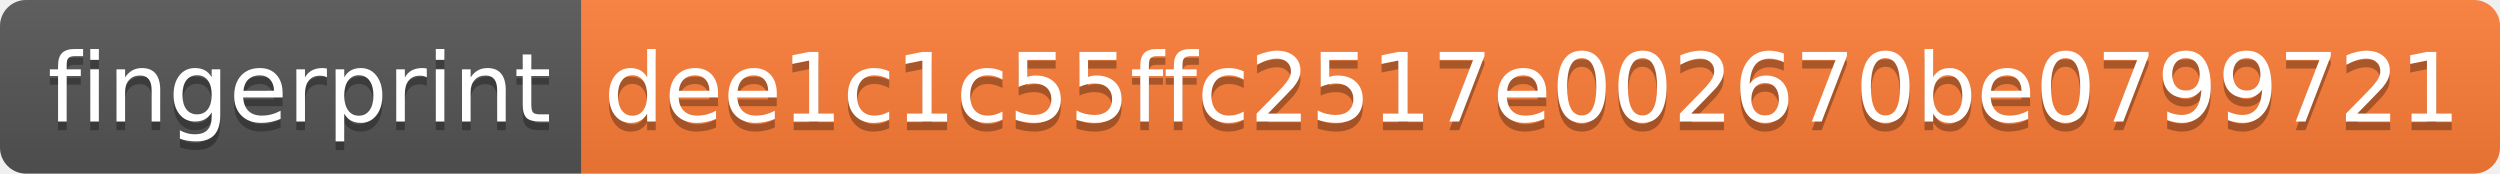
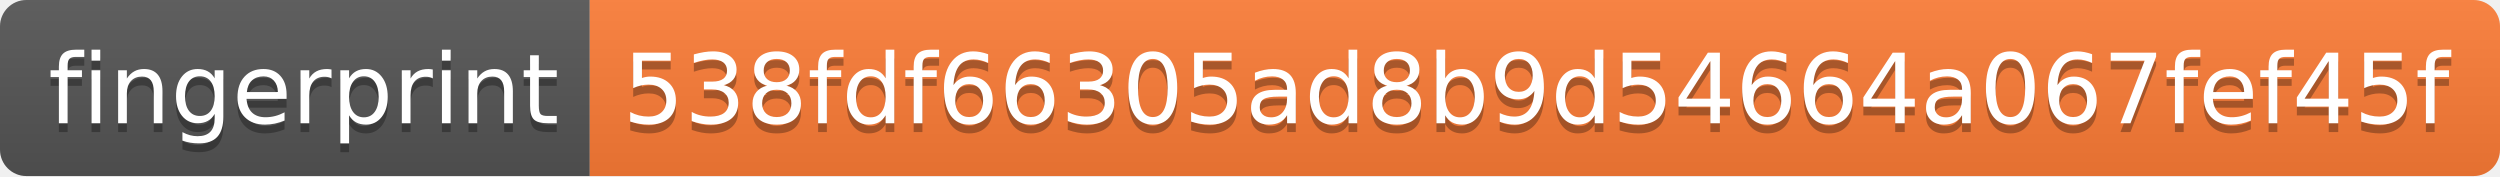
- <svg xmlns="http://www.w3.org/2000/svg" width="288" height="20" role="img" aria-label="fingerprint: dee1c1c55ffc2517e002670be0799721">
+ <svg xmlns="http://www.w3.org/2000/svg" width="284" height="20" role="img" aria-label="fingerprint: 538fdf66305ad8b9d54664a067fef45f">
  <linearGradient id="s" x2="0" y2="100%">
    <stop offset="0" stop-color="#bbb" stop-opacity=".1" />
    <stop offset="1" stop-opacity=".1" />
  </linearGradient>
  <clipPath id="r">
-     <rect width="288" height="20" rx="3" fill="#fff" />
+     <rect width="284" height="20" rx="3" fill="#fff" />
  </clipPath>
  <g clip-path="url(#r)">
    <rect width="67" height="20" fill="#555" />
-     <rect x="67" width="221" height="20" fill="#fe7d37" />
-     <rect width="288" height="20" fill="url(#s)" />
+     <rect x="67" width="217" height="20" fill="#fe7d37" />
+     <rect width="284" height="20" fill="url(#s)" />
  </g>
  <g fill="#fff" text-anchor="middle" font-family="Verdana,Geneva,DejaVu Sans,sans-serif" text-rendering="geometricPrecision" font-size="110">
    <text aria-hidden="true" x="345" y="150" fill="#010101" fill-opacity=".3" transform="scale(.1)" textLength="570">fingerprint</text>
    <text x="345" y="140" transform="scale(.1)" fill="#fff" textLength="570">fingerprint</text>
-     <text aria-hidden="true" x="1765" y="150" fill="#010101" fill-opacity=".3" transform="scale(.1)" textLength="2110">dee1c1c55ffc2517e002670be0799721</text>
-     <text x="1765" y="140" transform="scale(.1)" fill="#fff" textLength="2110">dee1c1c55ffc2517e002670be0799721</text>
+     <text aria-hidden="true" x="1745" y="150" fill="#010101" fill-opacity=".3" transform="scale(.1)" textLength="2070">538fdf66305ad8b9d54664a067fef45f</text>
+     <text x="1745" y="140" transform="scale(.1)" fill="#fff" textLength="2070">538fdf66305ad8b9d54664a067fef45f</text>
  </g>
</svg>
